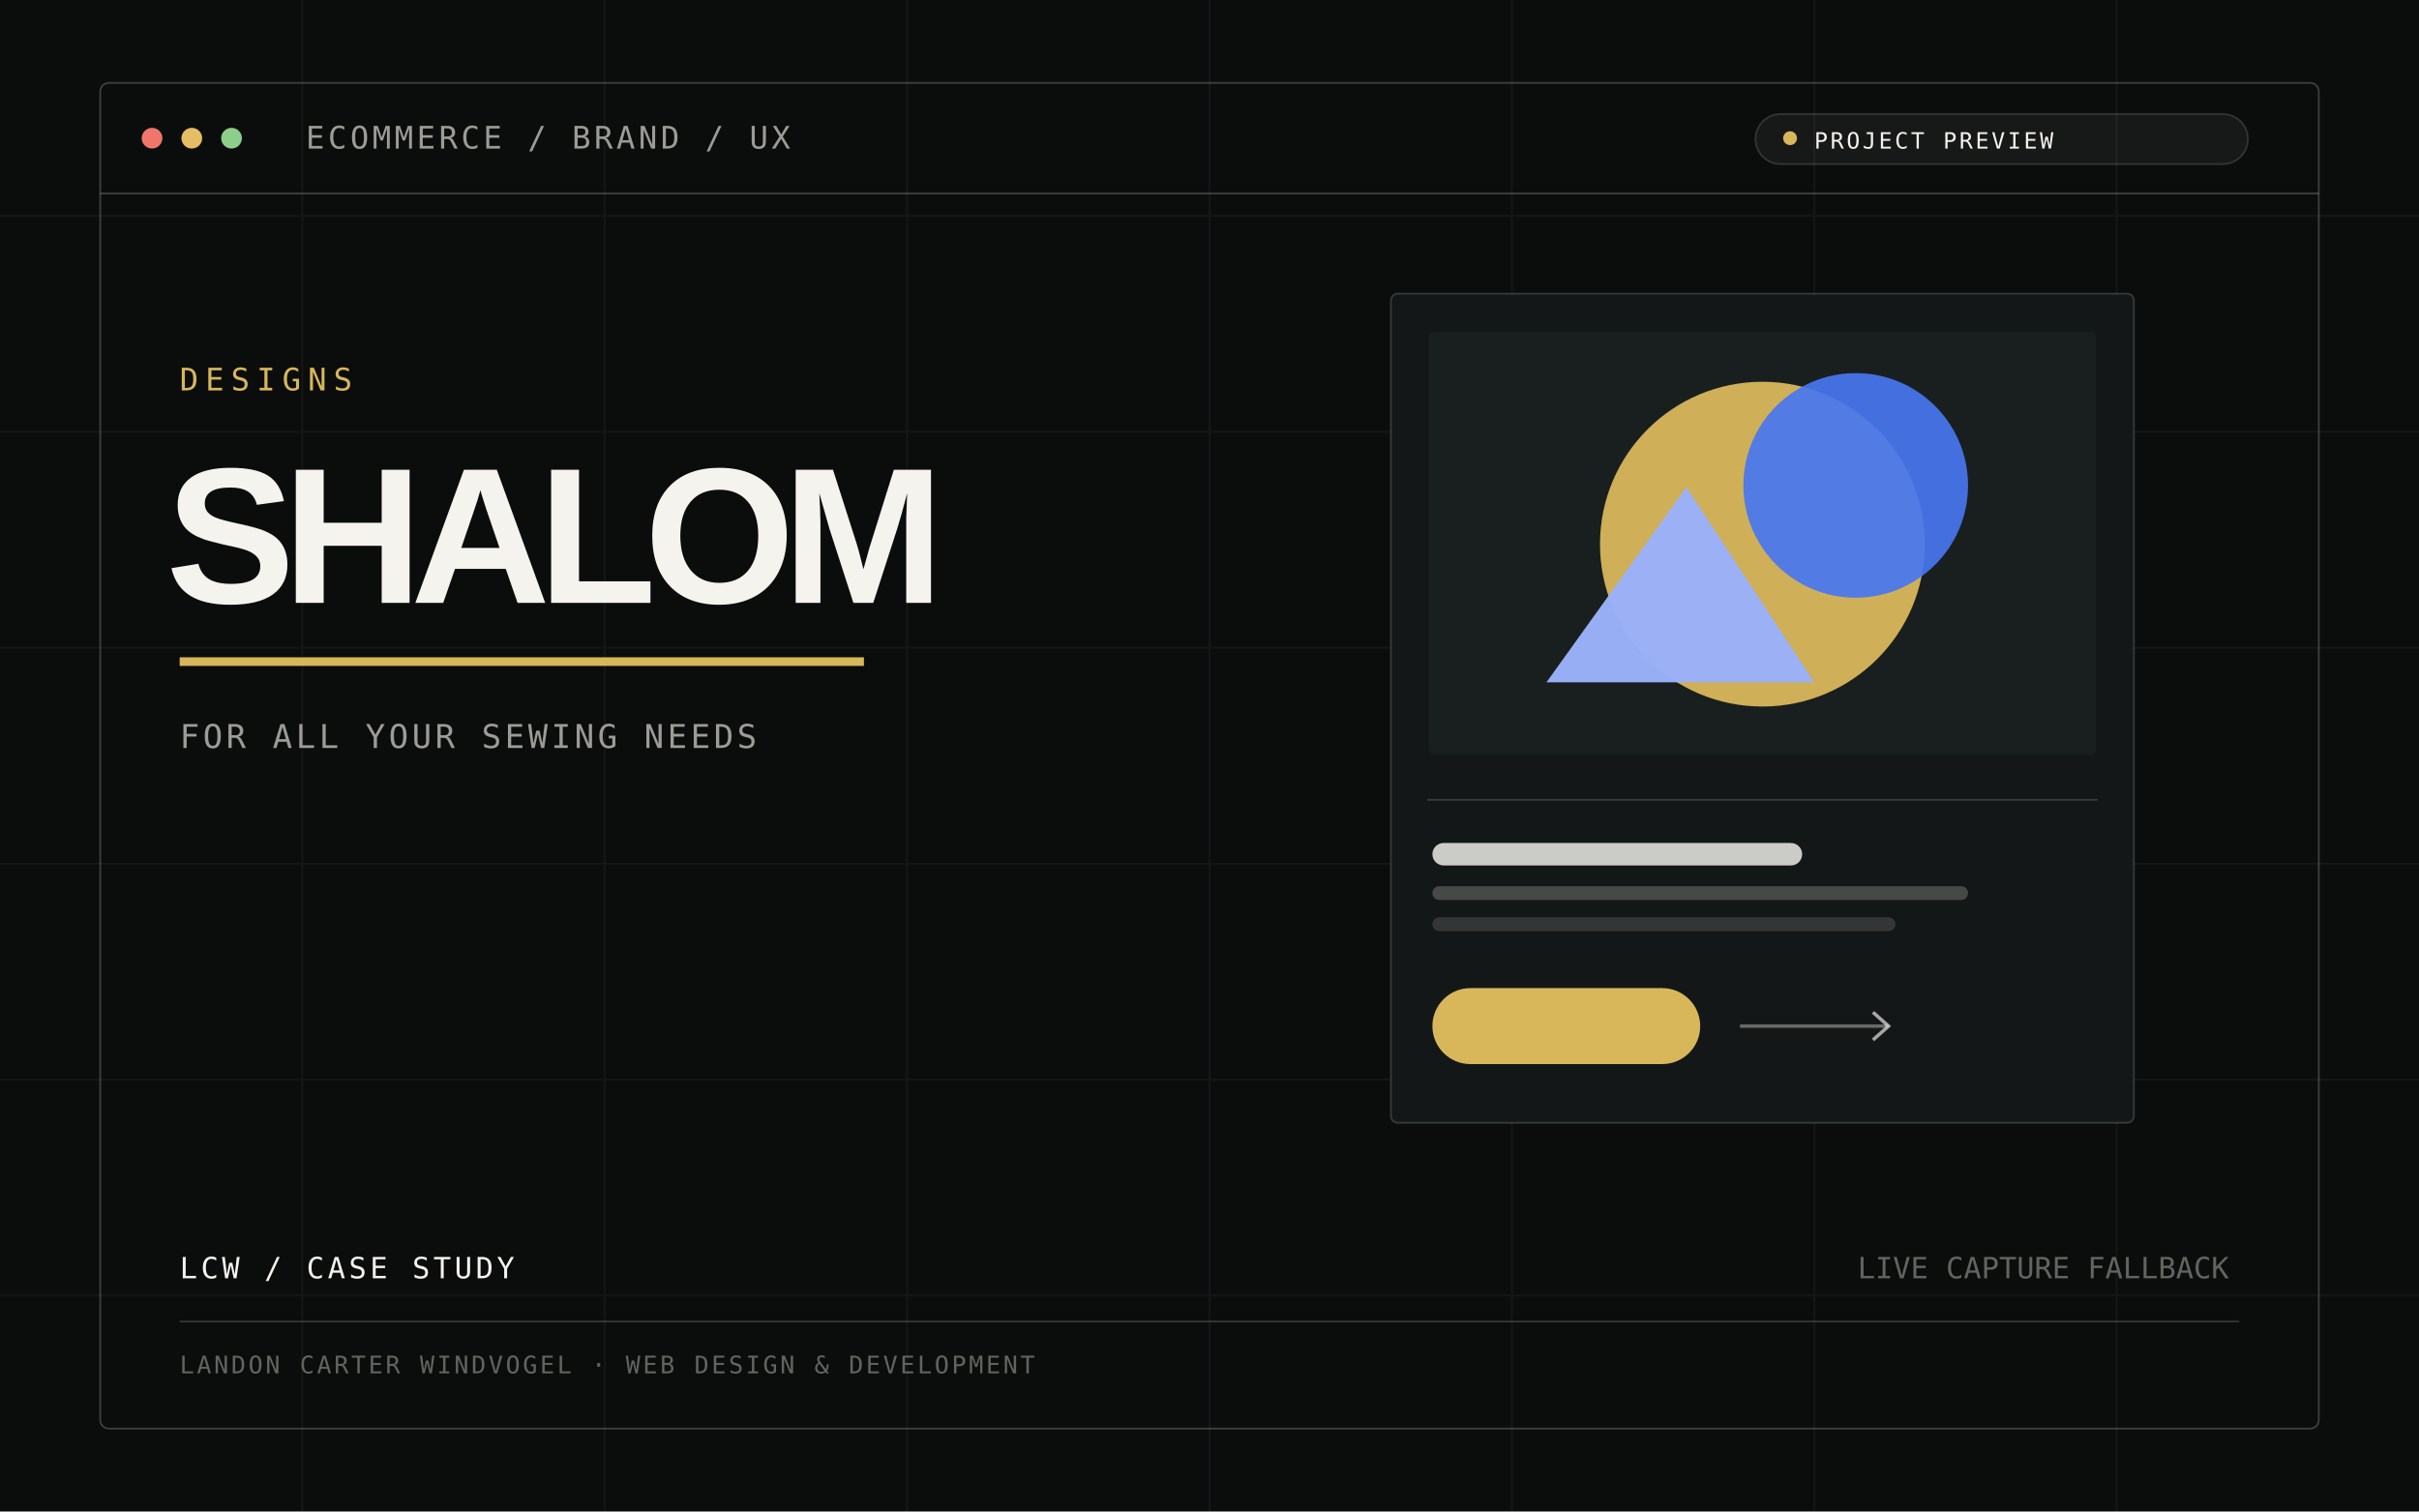
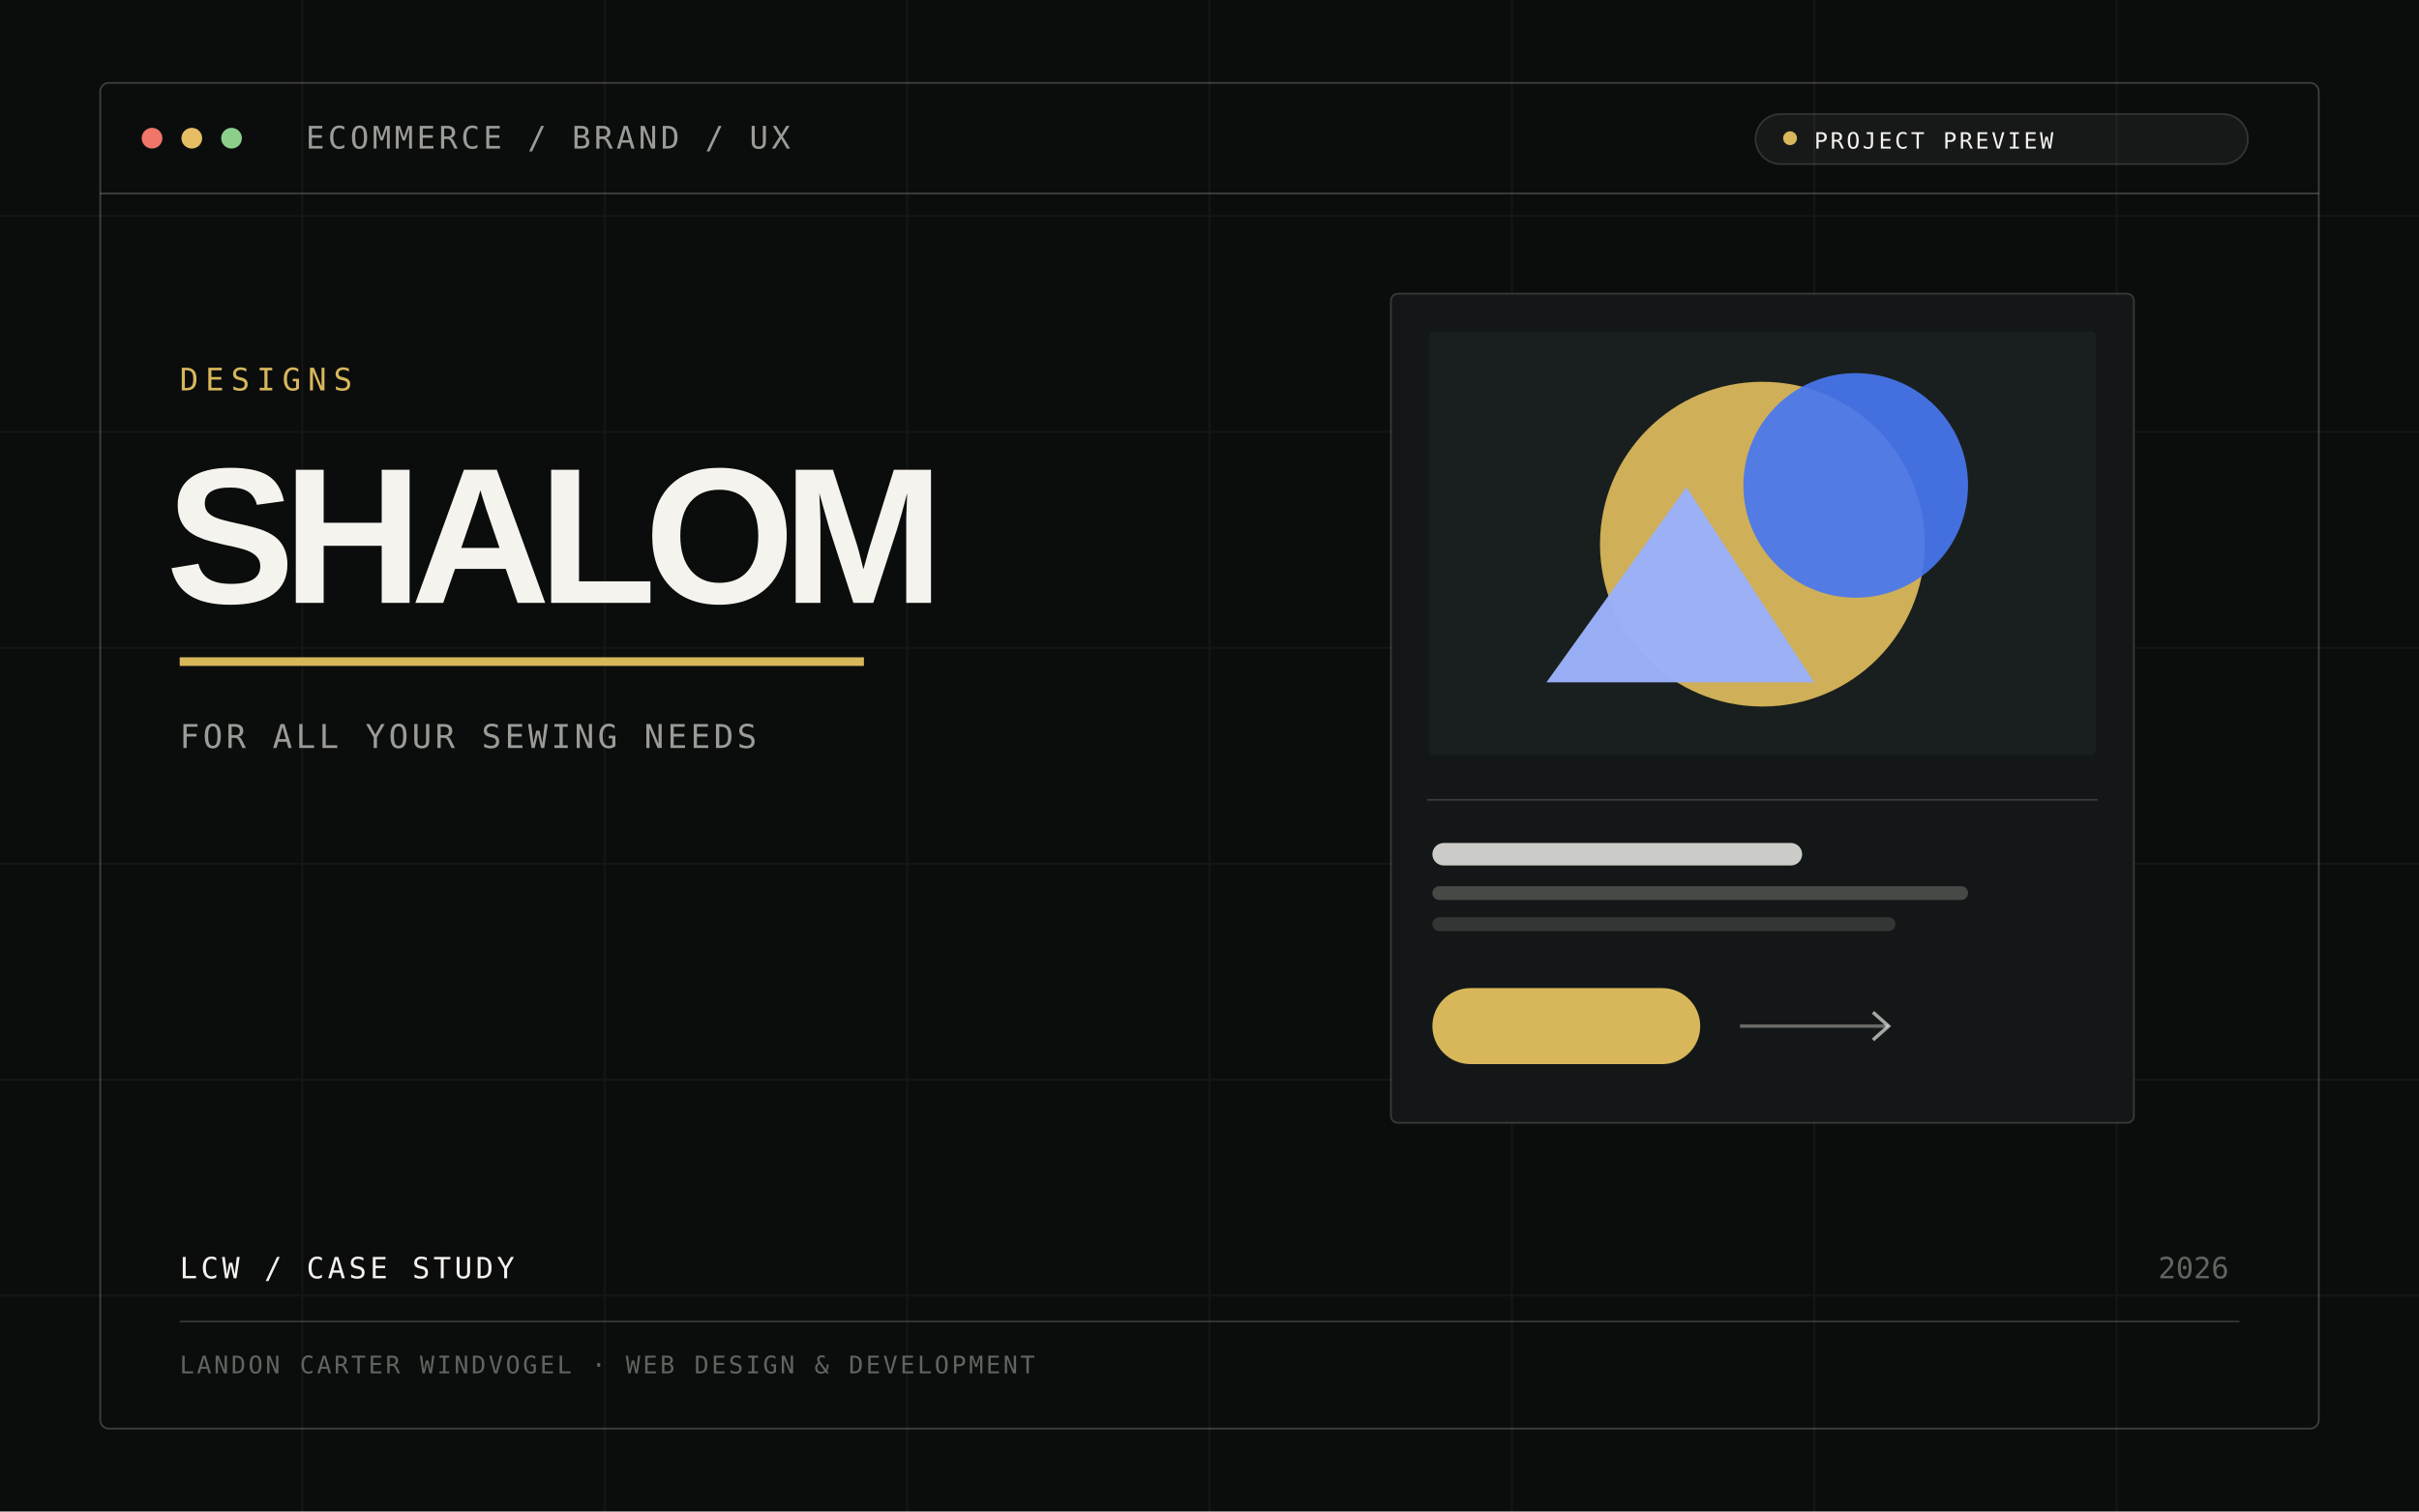
<svg xmlns="http://www.w3.org/2000/svg" width="1400" height="875" viewBox="0 0 1400 875" fill="none">
  <rect width="1400" height="875" fill="#0b0d0d" />
  <path d="M0 125H1400M0 250H1400M0 375H1400M0 500H1400M0 625H1400M0 750H1400M175 0V875M350 0V875M525 0V875M700 0V875M875 0V875M1050 0V875M1225 0V875" stroke="#f4f3ee" stroke-opacity=".045" />
  <rect x="58" y="48" width="1284" height="779" rx="5" stroke="#f4f3ee" stroke-opacity=".22" />
  <path d="M58 112H1342" stroke="#f4f3ee" stroke-opacity=".22" />
  <circle cx="88" cy="80" r="6" fill="#ef7669" />
  <circle cx="111" cy="80" r="6" fill="#e5bd63" />
  <circle cx="134" cy="80" r="6" fill="#8ccf8a" />
  <text x="177" y="86" fill="#9b9c96" font-family="monospace" font-size="18" letter-spacing="2">ECOMMERCE / BRAND / UX</text>
  <rect x="1016" y="66" width="285" height="29" rx="14.5" fill="#f4f3ee" fill-opacity=".055" stroke="#f4f3ee" stroke-opacity=".15" />
  <circle cx="1036" cy="80" r="4" fill="#d8b75b" />
  <text x="1050" y="86" fill="#f4f3ee" font-family="monospace" font-size="13" letter-spacing="1.5">PROJECT PREVIEW</text>
  <text x="104" y="226" fill="#d8b75b" font-family="monospace" font-size="18" letter-spacing="4">DESIGNS</text>
  <text x="96" y="349" fill="#f4f3ee" font-family="Arial,Helvetica,sans-serif" font-weight="700" font-size="112" letter-spacing="-7">SHALOM</text>
  <path d="M104 383H500" stroke="#d8b75b" stroke-width="5" />
  <text x="104" y="433" fill="#9b9c96" font-family="monospace" font-size="19" letter-spacing="2">FOR ALL YOUR SEWING NEEDS</text>
  <g transform="translate(805 170)">
    <rect width="430" height="480" rx="4" fill="#131717" stroke="#f4f3ee" stroke-opacity=".18" />
    <rect x="22" y="22" width="386" height="245" rx="3" fill="#191f1e" />
    <circle cx="215" cy="145" r="94" fill="#d8b75b" fill-opacity=".95" />
    <circle cx="269" cy="111" r="65" fill="#4877f0" fill-opacity=".92" />
    <path d="M90 225L171 112L245 225Z" fill="#9bb0f7" fill-opacity=".98" />
    <path d="M21 293H409" stroke="#f4f3ee" stroke-opacity=".17" />
    <rect x="24" y="318" width="214" height="13" rx="6.5" fill="#f4f3ee" fill-opacity=".82" />
    <rect x="24" y="343" width="310" height="8" rx="4" fill="#9b9c96" fill-opacity=".38" />
    <rect x="24" y="361" width="268" height="8" rx="4" fill="#9b9c96" fill-opacity=".24" />
    <rect x="24" y="402" width="155" height="44" rx="22" fill="#d8b75b" />
    <path d="M202 424H288" stroke="#f4f3ee" stroke-opacity=".38" stroke-width="2" />
    <path d="M279 416L288 424L279 432" stroke="#f4f3ee" stroke-opacity=".65" stroke-width="2" />
  </g>
  <text x="104" y="740" fill="#f4f3ee" font-family="monospace" font-size="17" letter-spacing="2">LCW / CASE STUDY</text>
-   <text x="1290" y="740" fill="#62645f" text-anchor="end" font-family="monospace" font-size="17">LIVE CAPTURE FALLBACK</text>
+   <text x="1290" y="740" fill="#62645f" text-anchor="end" font-family="monospace" font-size="17">2026</text>
  <path d="M104 765H1296" stroke="#f4f3ee" stroke-opacity=".18" />
  <text x="104" y="795" fill="#62645f" font-family="monospace" font-size="14" letter-spacing="1.5">LANDON CARTER WINDVOGEL · WEB DESIGN &amp; DEVELOPMENT</text>
</svg>
